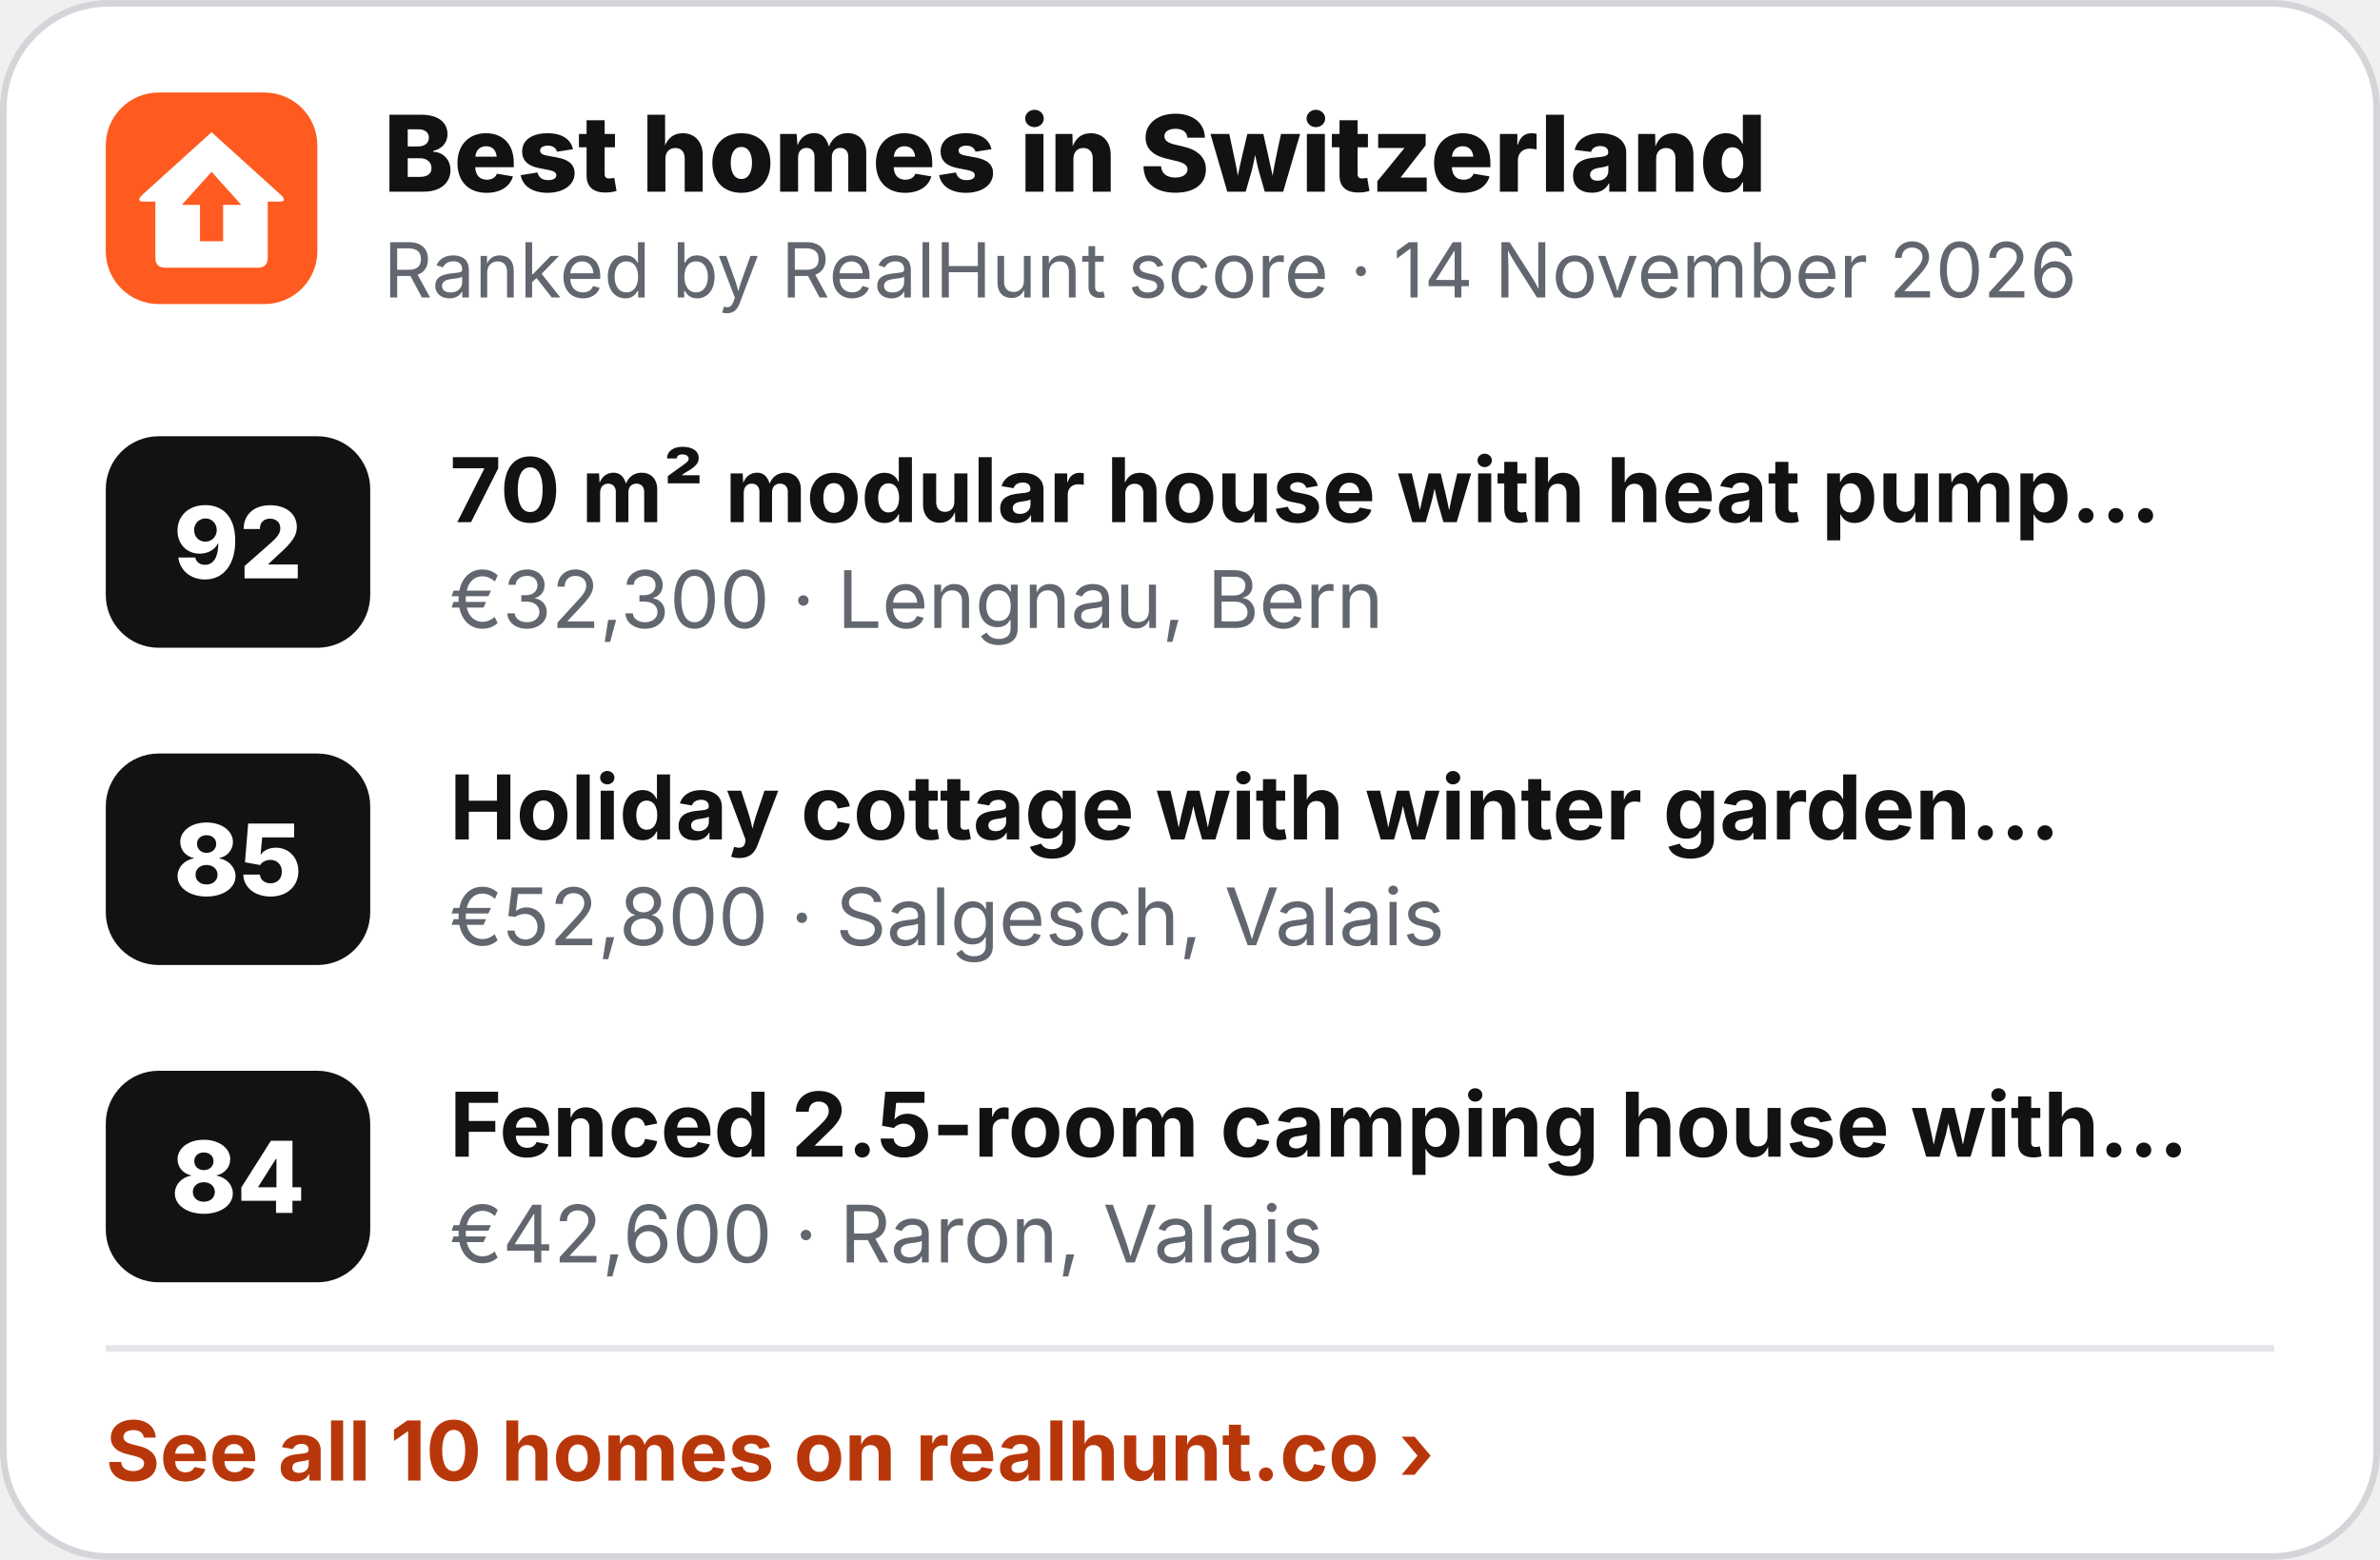
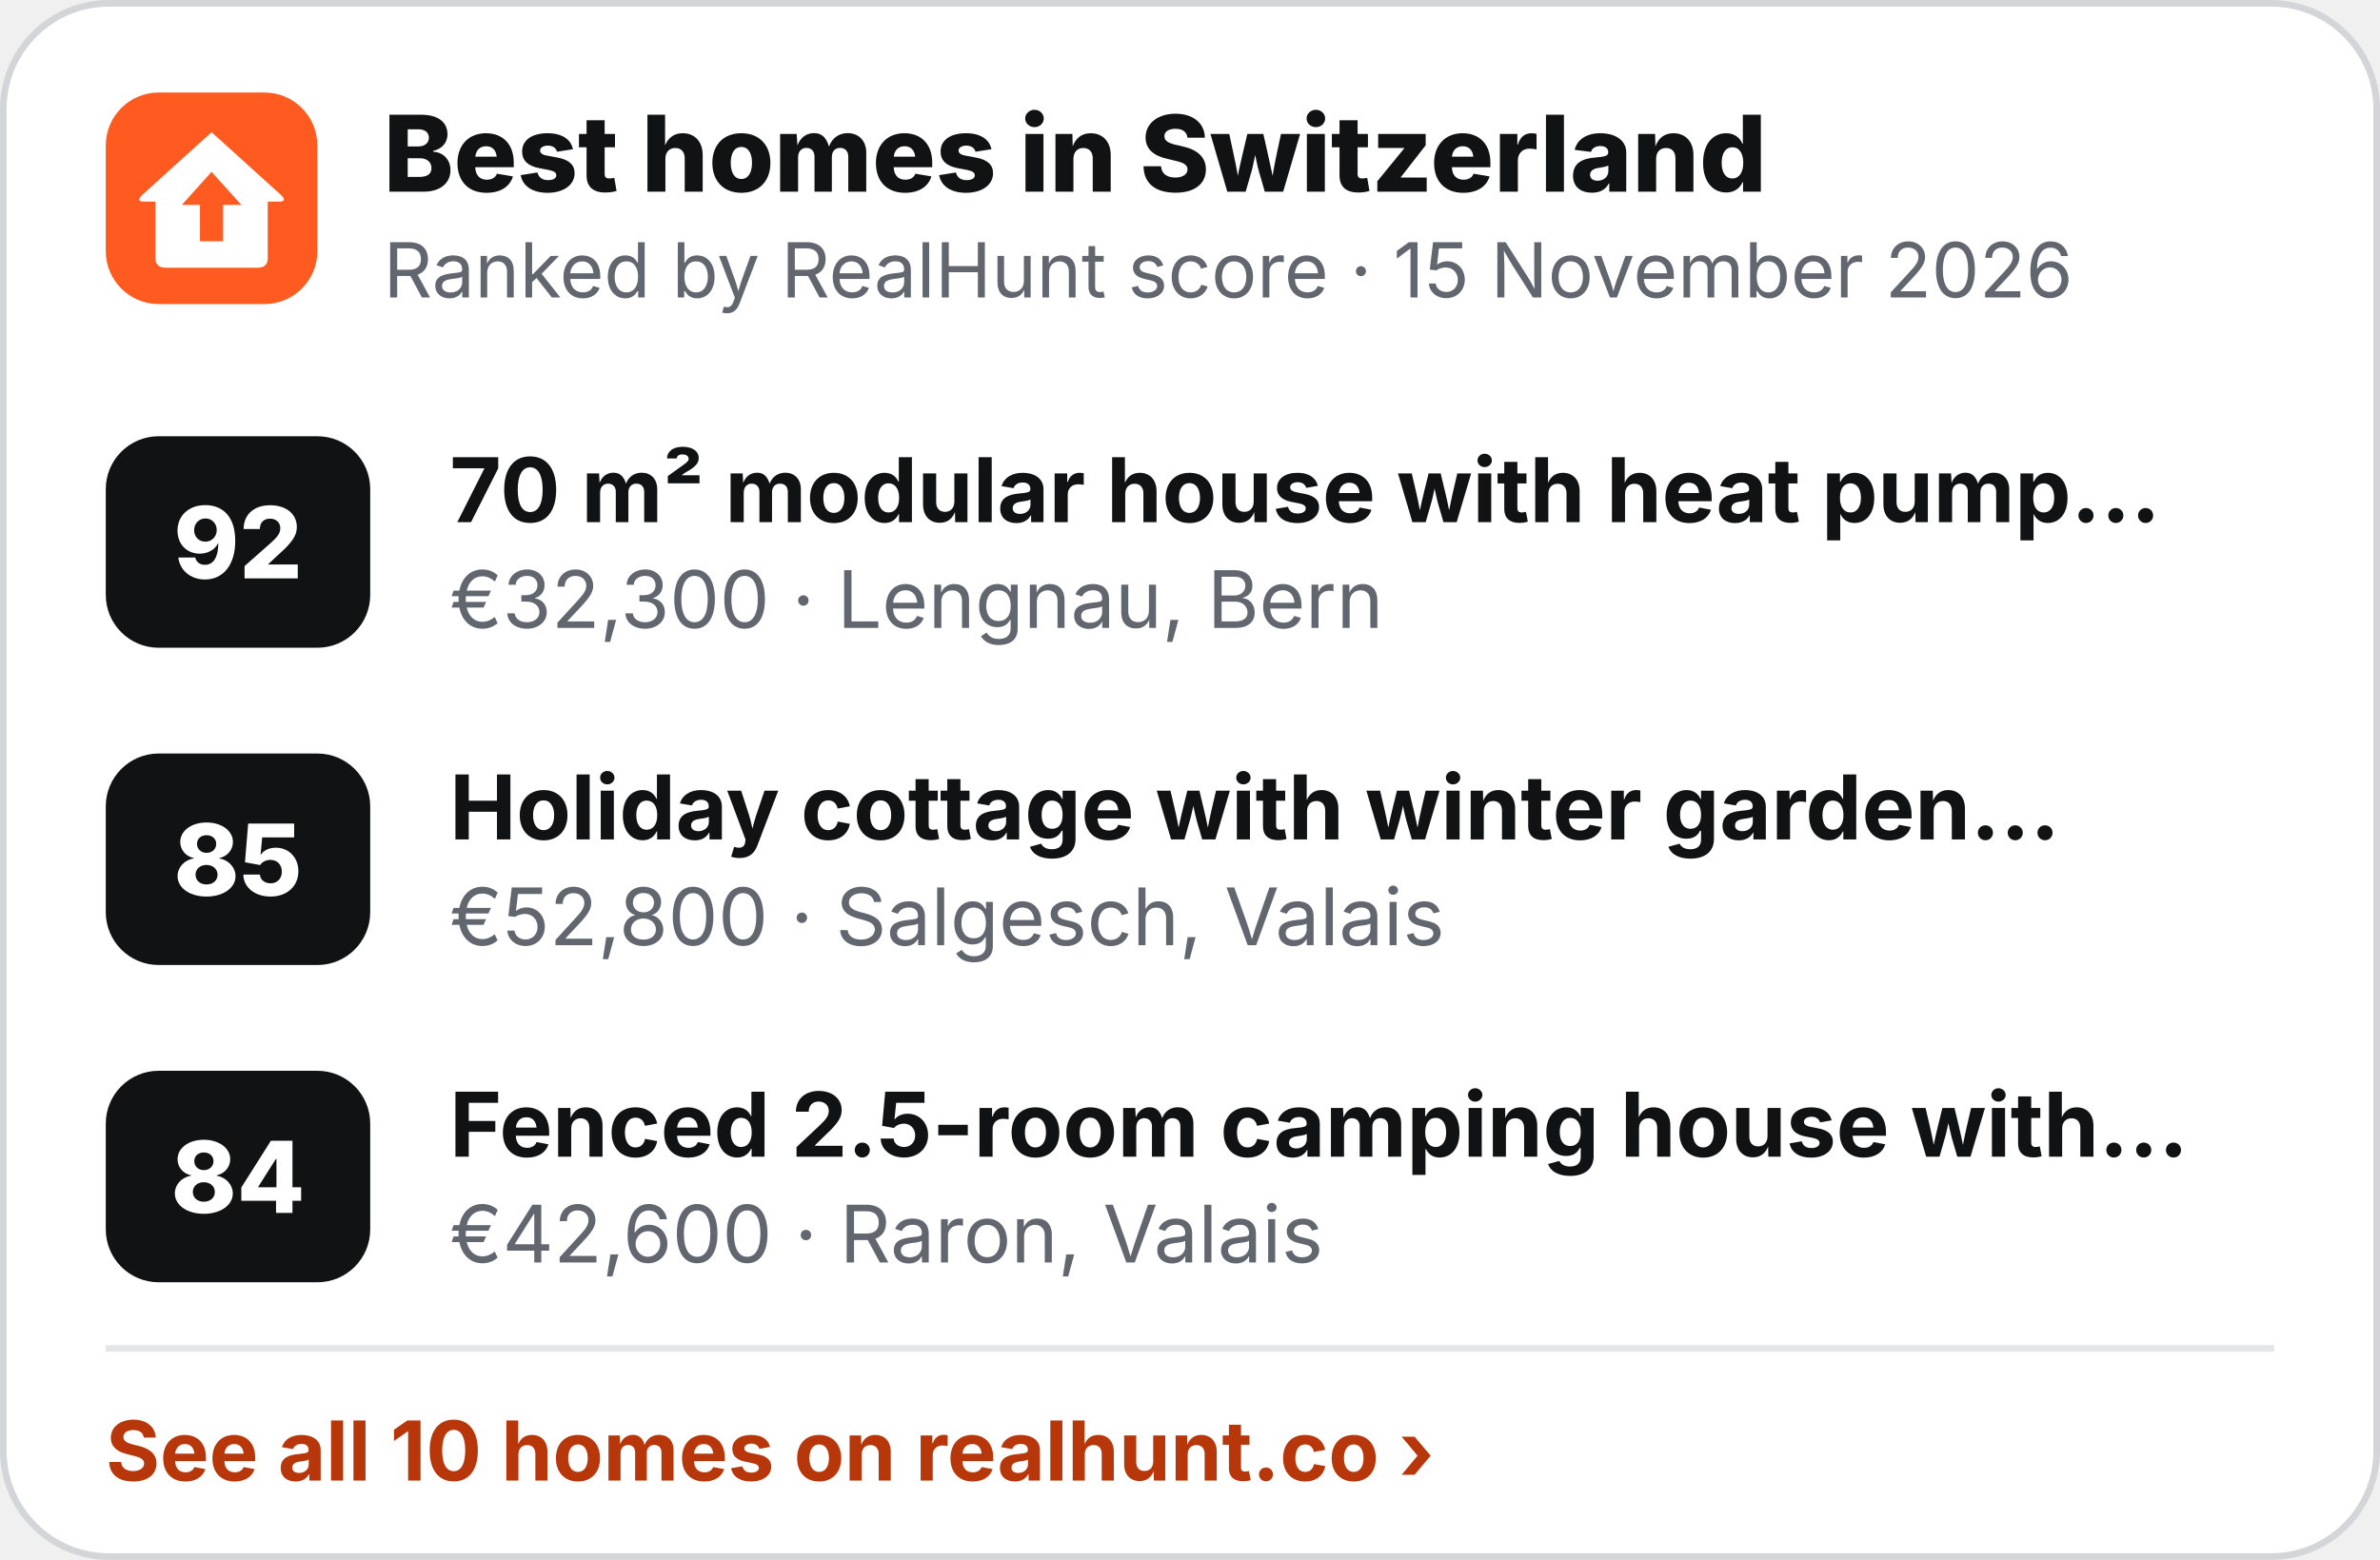
<svg xmlns="http://www.w3.org/2000/svg" width="360" height="236" viewBox="0 0 360 236" role="img" aria-label="Best homes in Switzerland">
  <rect x=".5" y=".5" width="359" height="235" rx="16" fill="#fff" stroke="#D3D5D9" />
  <g transform="translate(16 14) scale(.5)">
    <rect width="64" height="64" rx="16" fill="#FF5A1F" />
    <path d="M32 12 L53 31 Q55 33 52.5 33 L49 33 L49 50 Q49 53 46 53 L18 53 Q15 53 15 50 L15 33 L11.5 33 Q9 33 11 31 Z" fill="#fff" />
    <path d="M32 24 L41 34 L35.5 34 L35.5 45 L28.5 45 L28.5 34 L23 34 Z" fill="#FF5A1F" />
  </g>
  <text x="58" y="29" font-family="Inter,'Segoe UI',Helvetica,Arial,sans-serif" font-size="16" font-weight="800" fill="#111214">Best homes in Switzerland</text>
-   <text x="58" y="45" font-family="Inter,'Segoe UI',Helvetica,Arial,sans-serif" font-size="11.5" fill="#62666E">Ranked by RealHunt score · 14 November 2026</text>
+   <text x="58" y="45" font-family="Inter,'Segoe UI',Helvetica,Arial,sans-serif" font-size="11.5" fill="#62666E">Ranked by RealHunt score · 15 November 2026</text>
  <rect x="16" y="66" width="40" height="32" rx="8" fill="#111214" />
  <text x="36" y="87.5" text-anchor="middle" font-family="Inter,'Segoe UI',Helvetica,Arial,sans-serif" font-size="15" font-weight="800" fill="#fff">92</text>
  <text x="68" y="79" font-family="Inter,'Segoe UI',Helvetica,Arial,sans-serif" font-size="13.5" font-weight="700" fill="#111214">70 m² modular house with heat pump…</text>
  <text x="68" y="95" font-family="Inter,'Segoe UI',Helvetica,Arial,sans-serif" font-size="12" fill="#62666E">€32,300 · Lengnau, Bern</text>
  <rect x="16" y="114" width="40" height="32" rx="8" fill="#111214" />
  <text x="36" y="135.5" text-anchor="middle" font-family="Inter,'Segoe UI',Helvetica,Arial,sans-serif" font-size="15" font-weight="800" fill="#fff">85</text>
  <text x="68" y="127" font-family="Inter,'Segoe UI',Helvetica,Arial,sans-serif" font-size="13.5" font-weight="700" fill="#111214">Holiday cottage with winter garden…</text>
  <text x="68" y="143" font-family="Inter,'Segoe UI',Helvetica,Arial,sans-serif" font-size="12" fill="#62666E">€52,800 · Salgesch, Valais</text>
  <rect x="16" y="162" width="40" height="32" rx="8" fill="#111214" />
  <text x="36" y="183.5" text-anchor="middle" font-family="Inter,'Segoe UI',Helvetica,Arial,sans-serif" font-size="15" font-weight="800" fill="#fff">84</text>
  <text x="68" y="175" font-family="Inter,'Segoe UI',Helvetica,Arial,sans-serif" font-size="13.5" font-weight="700" fill="#111214">Fenced 2.5-room camping house with…</text>
  <text x="68" y="191" font-family="Inter,'Segoe UI',Helvetica,Arial,sans-serif" font-size="12" fill="#62666E">€42,600 · Raron, Valais</text>
  <line x1="16" y1="204" x2="344" y2="204" stroke="#E4E5E8" />
  <text x="16" y="224" font-family="Inter,'Segoe UI',Helvetica,Arial,sans-serif" font-size="12.5" font-weight="700" fill="#B8370A">See all 10 homes on realhunt.co ›</text>
</svg>
